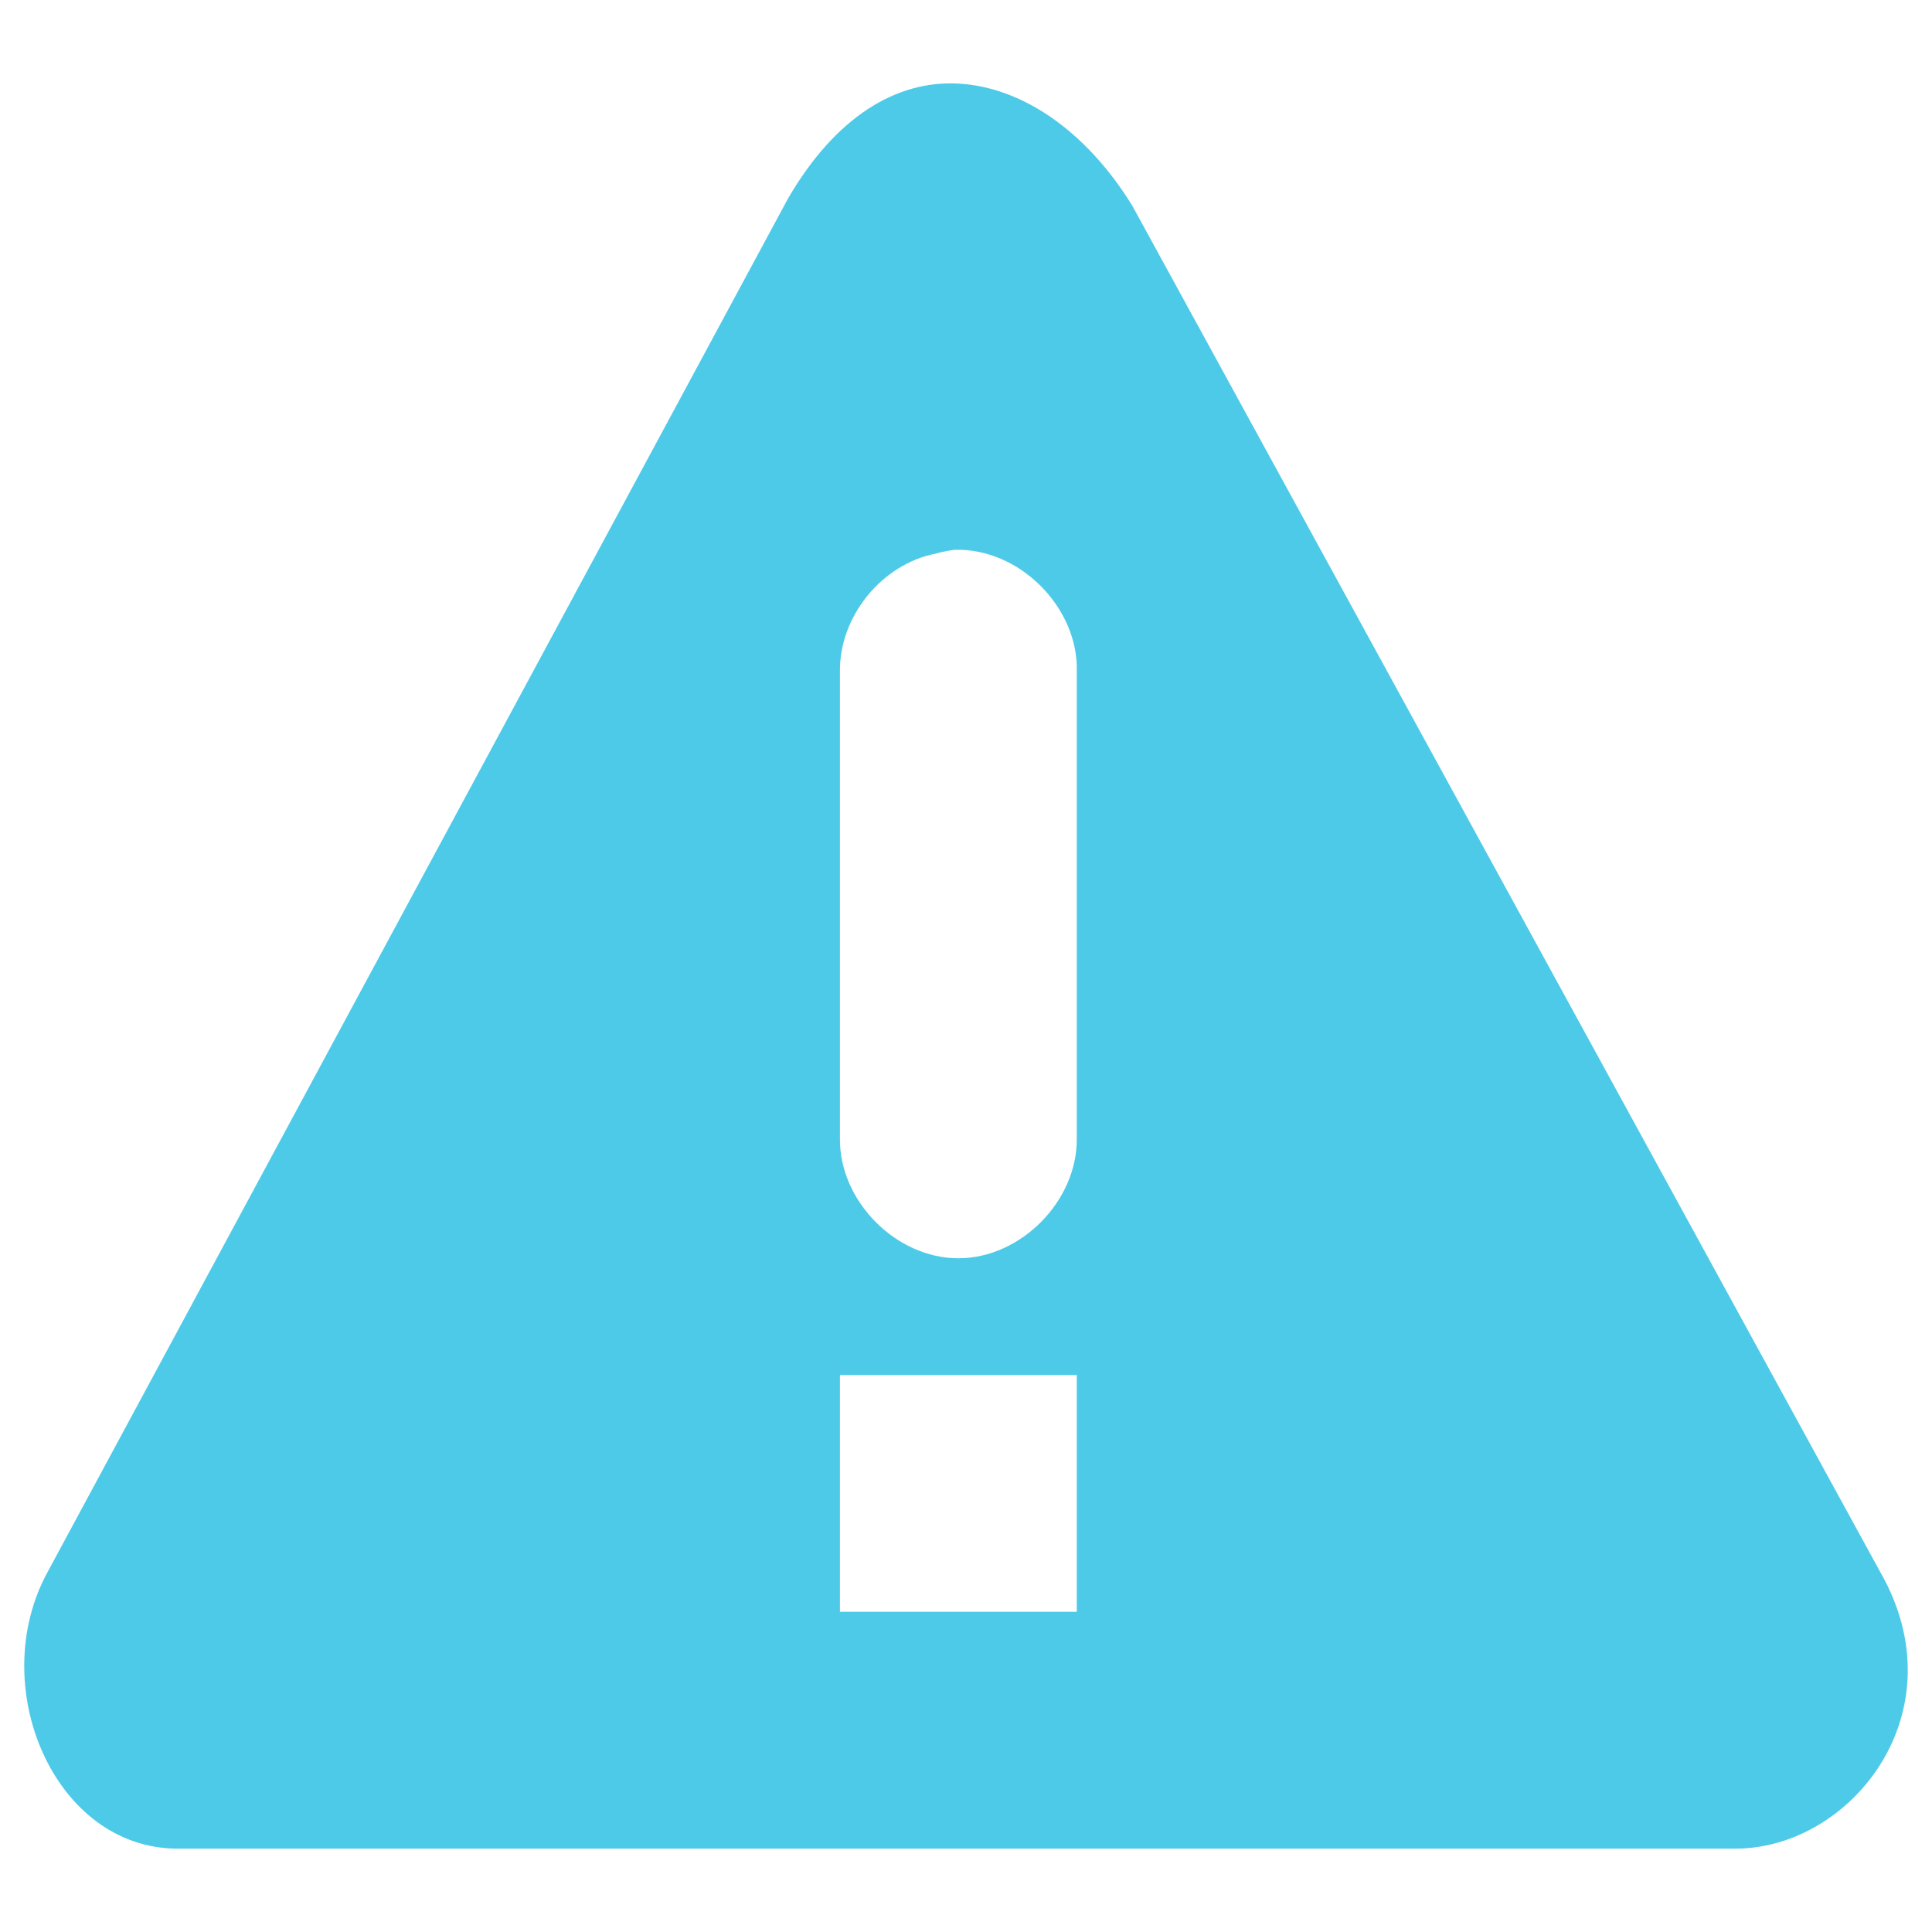
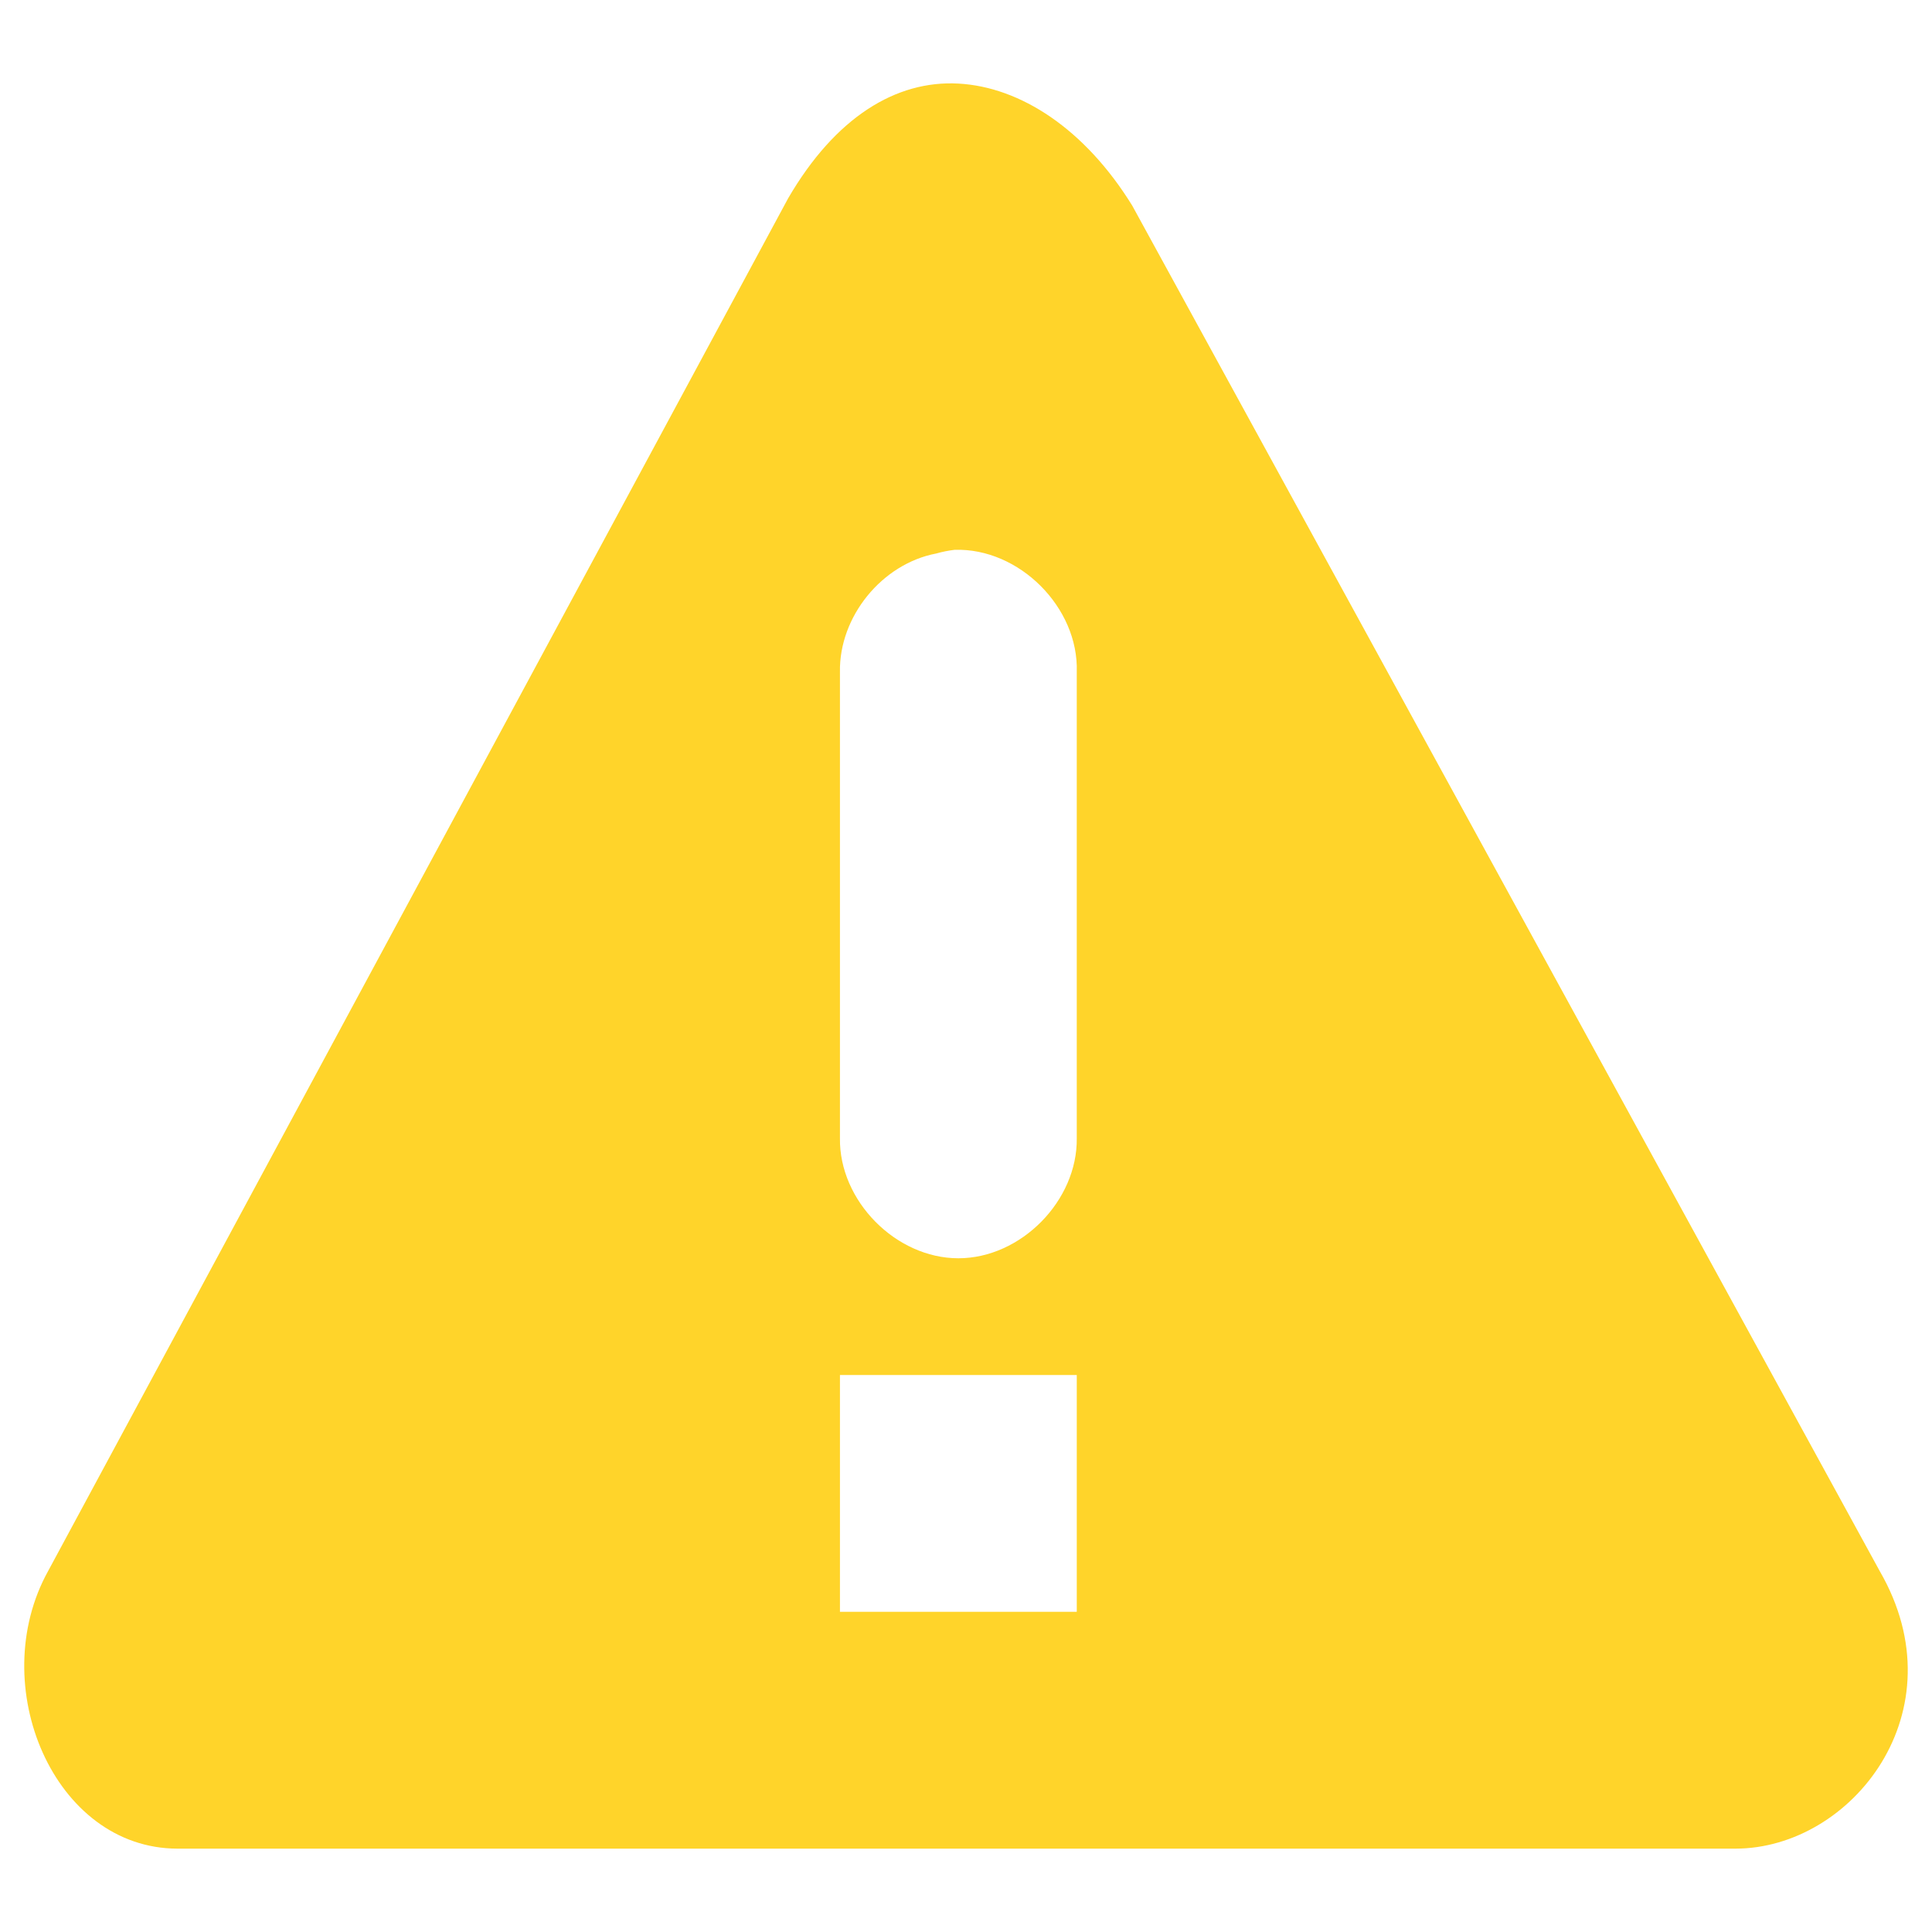
<svg xmlns="http://www.w3.org/2000/svg" xmlns:xlink="http://www.w3.org/1999/xlink" id="svg7384" version="1.1" height="256" width="256">
  <defs id="defs7386">
    <linearGradient xlink:href="#id10" id="linearGradient3896" x1="327.567" y1="68" x2="518.434" y2="252" gradientUnits="userSpaceOnUse" />
    <linearGradient id="id10" gradientUnits="userSpaceOnUse" x1="30.762" y1="128.526" x2="143.509" y2="142.256">
      <stop offset="0" style="stop-color:#94C9E2" id="stop51" />
      <stop offset="0.49" style="stop-color:#58A6D8" id="stop53" />
      <stop offset="0.82" style="stop-color:#50719E" id="stop55" />
      <stop offset="1" style="stop-color:#386EAB" id="stop57" />
    </linearGradient>
    <linearGradient xlink:href="#id10" id="linearGradient3904" x1="470.067" y1="258.5" x2="349.934" y2="28" gradientUnits="userSpaceOnUse" />
    <linearGradient id="linearGradient3923" gradientUnits="userSpaceOnUse" x1="30.762" y1="128.526" x2="143.509" y2="142.256">
      <stop offset="0" style="stop-color:#94C9E2" id="stop3925" />
      <stop offset="0.49" style="stop-color:#58A6D8" id="stop3927" />
      <stop offset="0.82" style="stop-color:#50719E" id="stop3929" />
      <stop offset="1" style="stop-color:#386EAB" id="stop3931" />
    </linearGradient>
    <linearGradient gradientTransform="translate(-298.5002,2)" y2="252" x2="518.434" y1="68" x1="327.567" gradientUnits="userSpaceOnUse" id="linearGradient3934" xlink:href="#id10" />
    <linearGradient gradientTransform="translate(-298.5002,2)" y2="28" x2="349.934" y1="258.5" x1="470.067" gradientUnits="userSpaceOnUse" id="linearGradient3936" xlink:href="#id10" />
  </defs>
  <g transform="translate(-301,-17)" id="layer9" style="display:inline">
-     <path class="warning" d="m 427.988,28.074 c -8.245,-0.449 -16.29,4.441 -22.554,15.2 L 307.371,225.18 c -8.37,15.116 0.757,36.774 17.161,36.774 l 206.422,0 c 15.403,0 29.86,-18.191 19.122,-36.774 L 451.033,44.255 C 444.777,34.116 436.233,28.523 427.988,28.074 z m -0.491,61.78 c 8.543,-0.27 16.451,7.637 16.18,16.18 l 0,61.78 c 0.11,8.289 -7.4,15.913 -15.69,15.913 -8.29,0 -15.807,-7.624 -15.69,-15.913 l 0,-61.78 c -0.126,-7.321 5.556,-14.318 12.748,-15.69 0.802,-0.228 1.623,-0.392 2.452,-0.491 z m -15.199,109.34 31.38,0 0,31.38 -31.38,0 0,-31.38 z" id="path18112" style="color:#bebebe;fill:#4ecae9;fill-opacity:1;fill-rule:nonzero;stroke:none;stroke-width:1.781;marker:none;visibility:visible;display:inline;overflow:visible;enable-background:new" />
+     <path class="warning" d="m 427.988,28.074 c -8.245,-0.449 -16.29,4.441 -22.554,15.2 L 307.371,225.18 c -8.37,15.116 0.757,36.774 17.161,36.774 l 206.422,0 c 15.403,0 29.86,-18.191 19.122,-36.774 L 451.033,44.255 C 444.777,34.116 436.233,28.523 427.988,28.074 z m -0.491,61.78 c 8.543,-0.27 16.451,7.637 16.18,16.18 l 0,61.78 c 0.11,8.289 -7.4,15.913 -15.69,15.913 -8.29,0 -15.807,-7.624 -15.69,-15.913 l 0,-61.78 c -0.126,-7.321 5.556,-14.318 12.748,-15.69 0.802,-0.228 1.623,-0.392 2.452,-0.491 z m -15.199,109.34 31.38,0 0,31.38 -31.38,0 0,-31.38 z" id="path18112" style="color:#bebebe;fill:#ffd42a;fill-opacity:1;fill-rule:nonzero;stroke:none;stroke-width:1.781;marker:none;visibility:visible;display:inline;overflow:visible;enable-background:new" />
  </g>
  <g transform="translate(-301,-17)" id="layer10" />
  <g transform="translate(-301,-17)" id="layer11" />
  <g transform="translate(-301,-17)" id="layer12" />
  <g transform="translate(-301,-17)" id="layer13" />
  <g transform="translate(-301,-17)" id="layer14" />
  <g transform="translate(-301,-17)" id="layer15" style="display:inline" />
  <g transform="translate(-301,-17)" id="g4953" style="display:inline" />
</svg>
